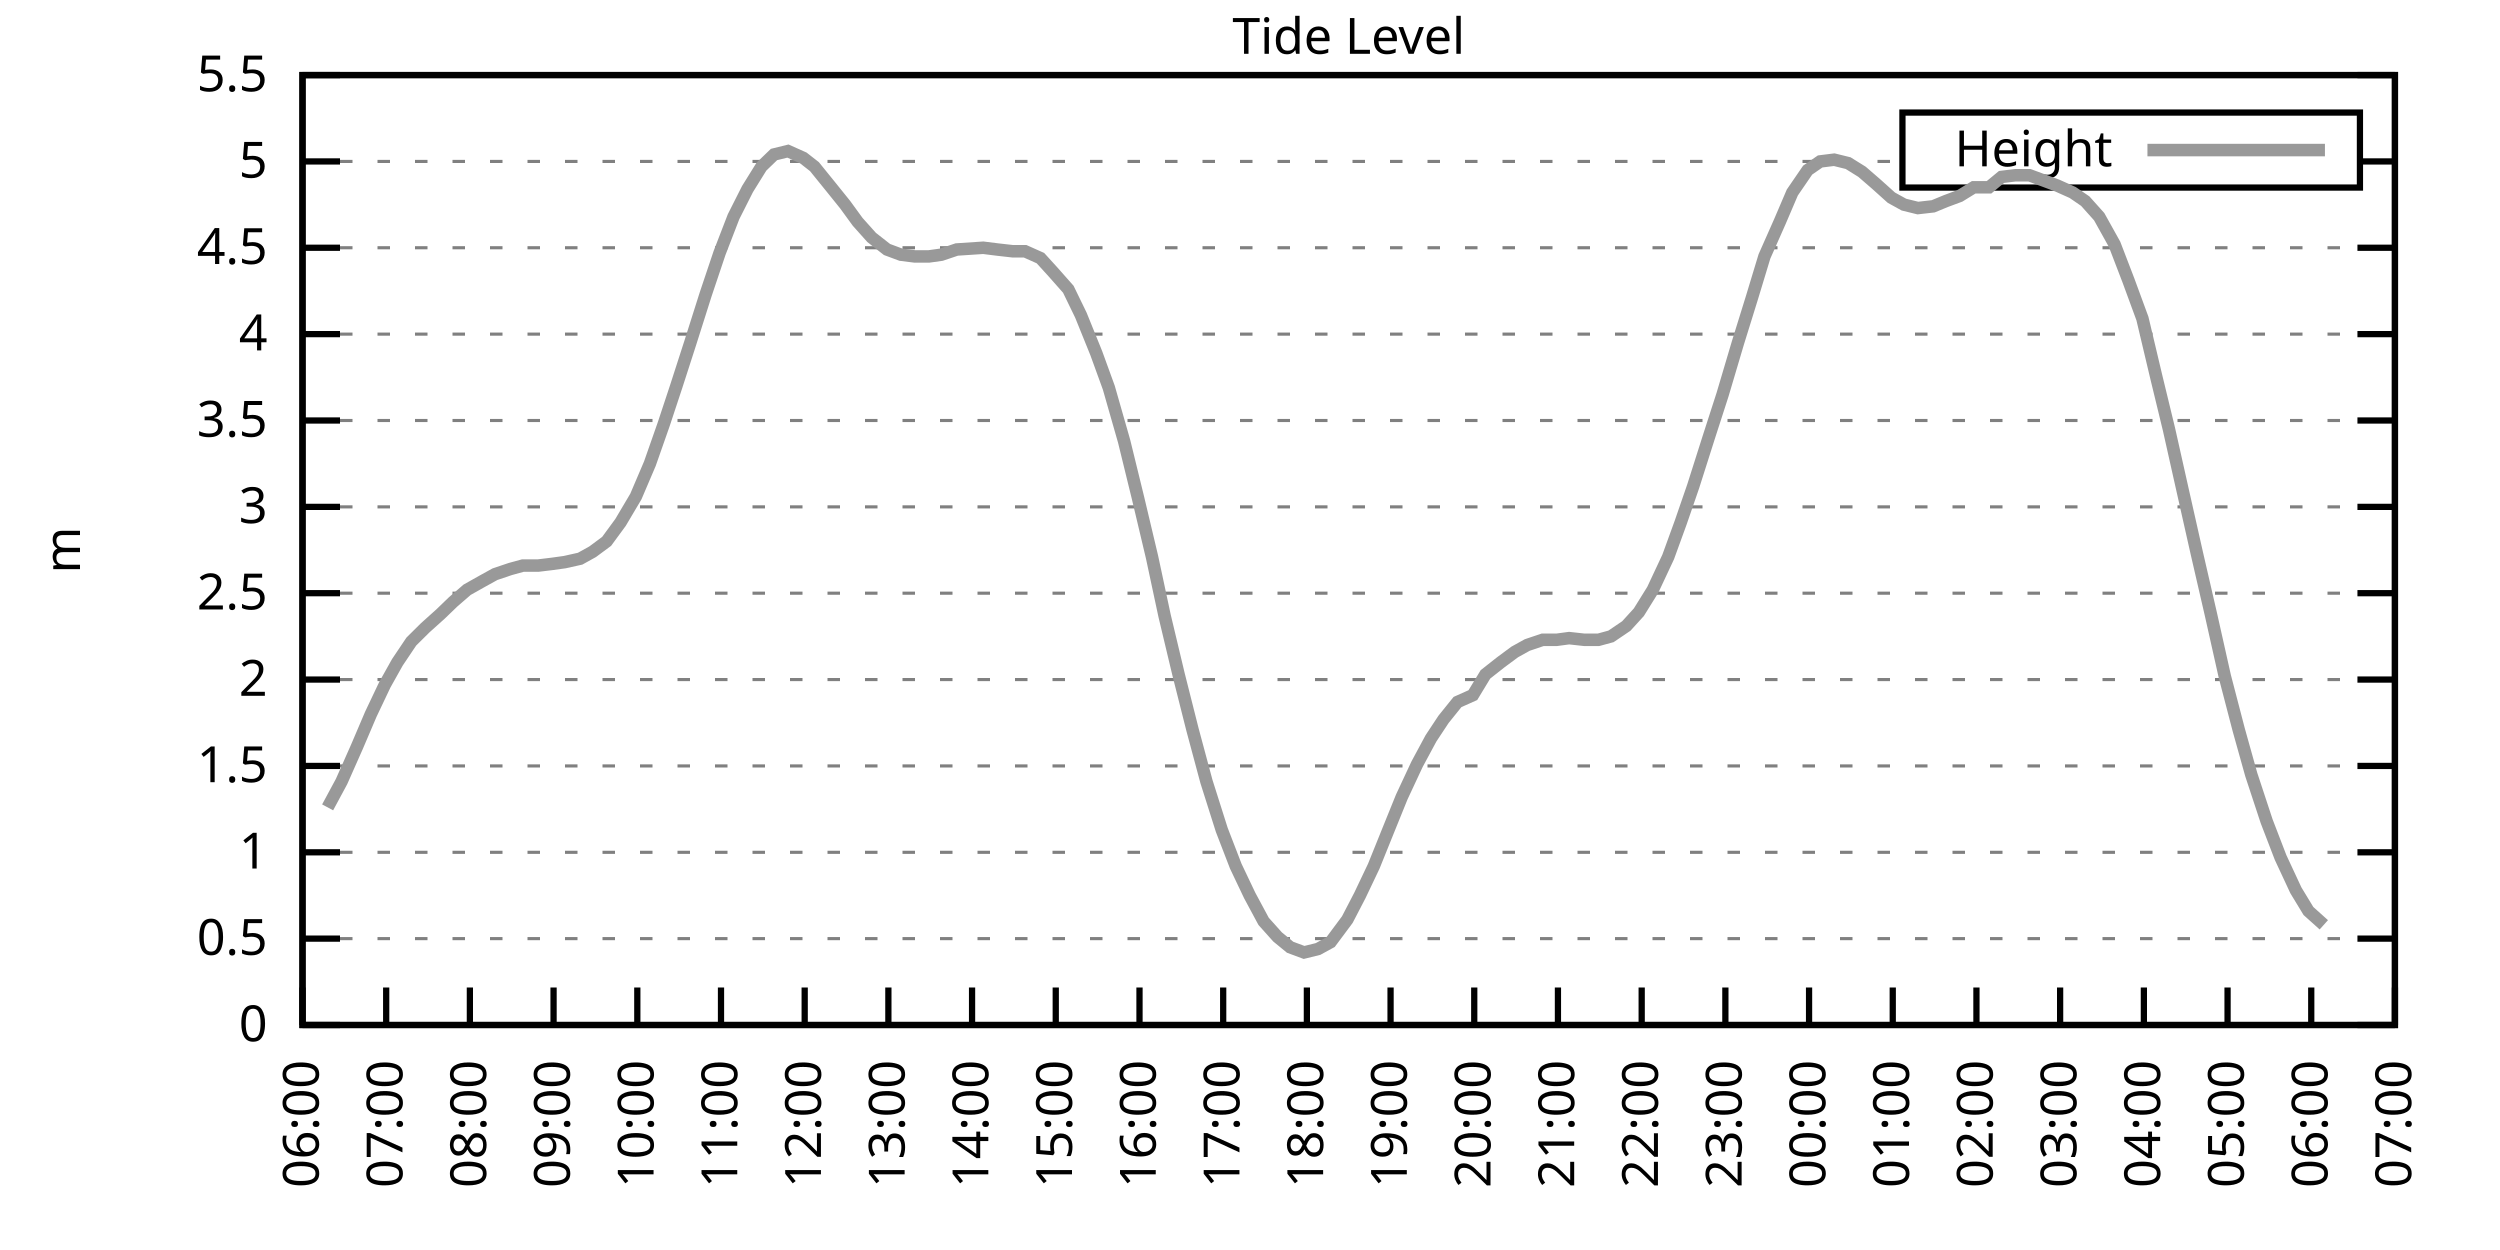
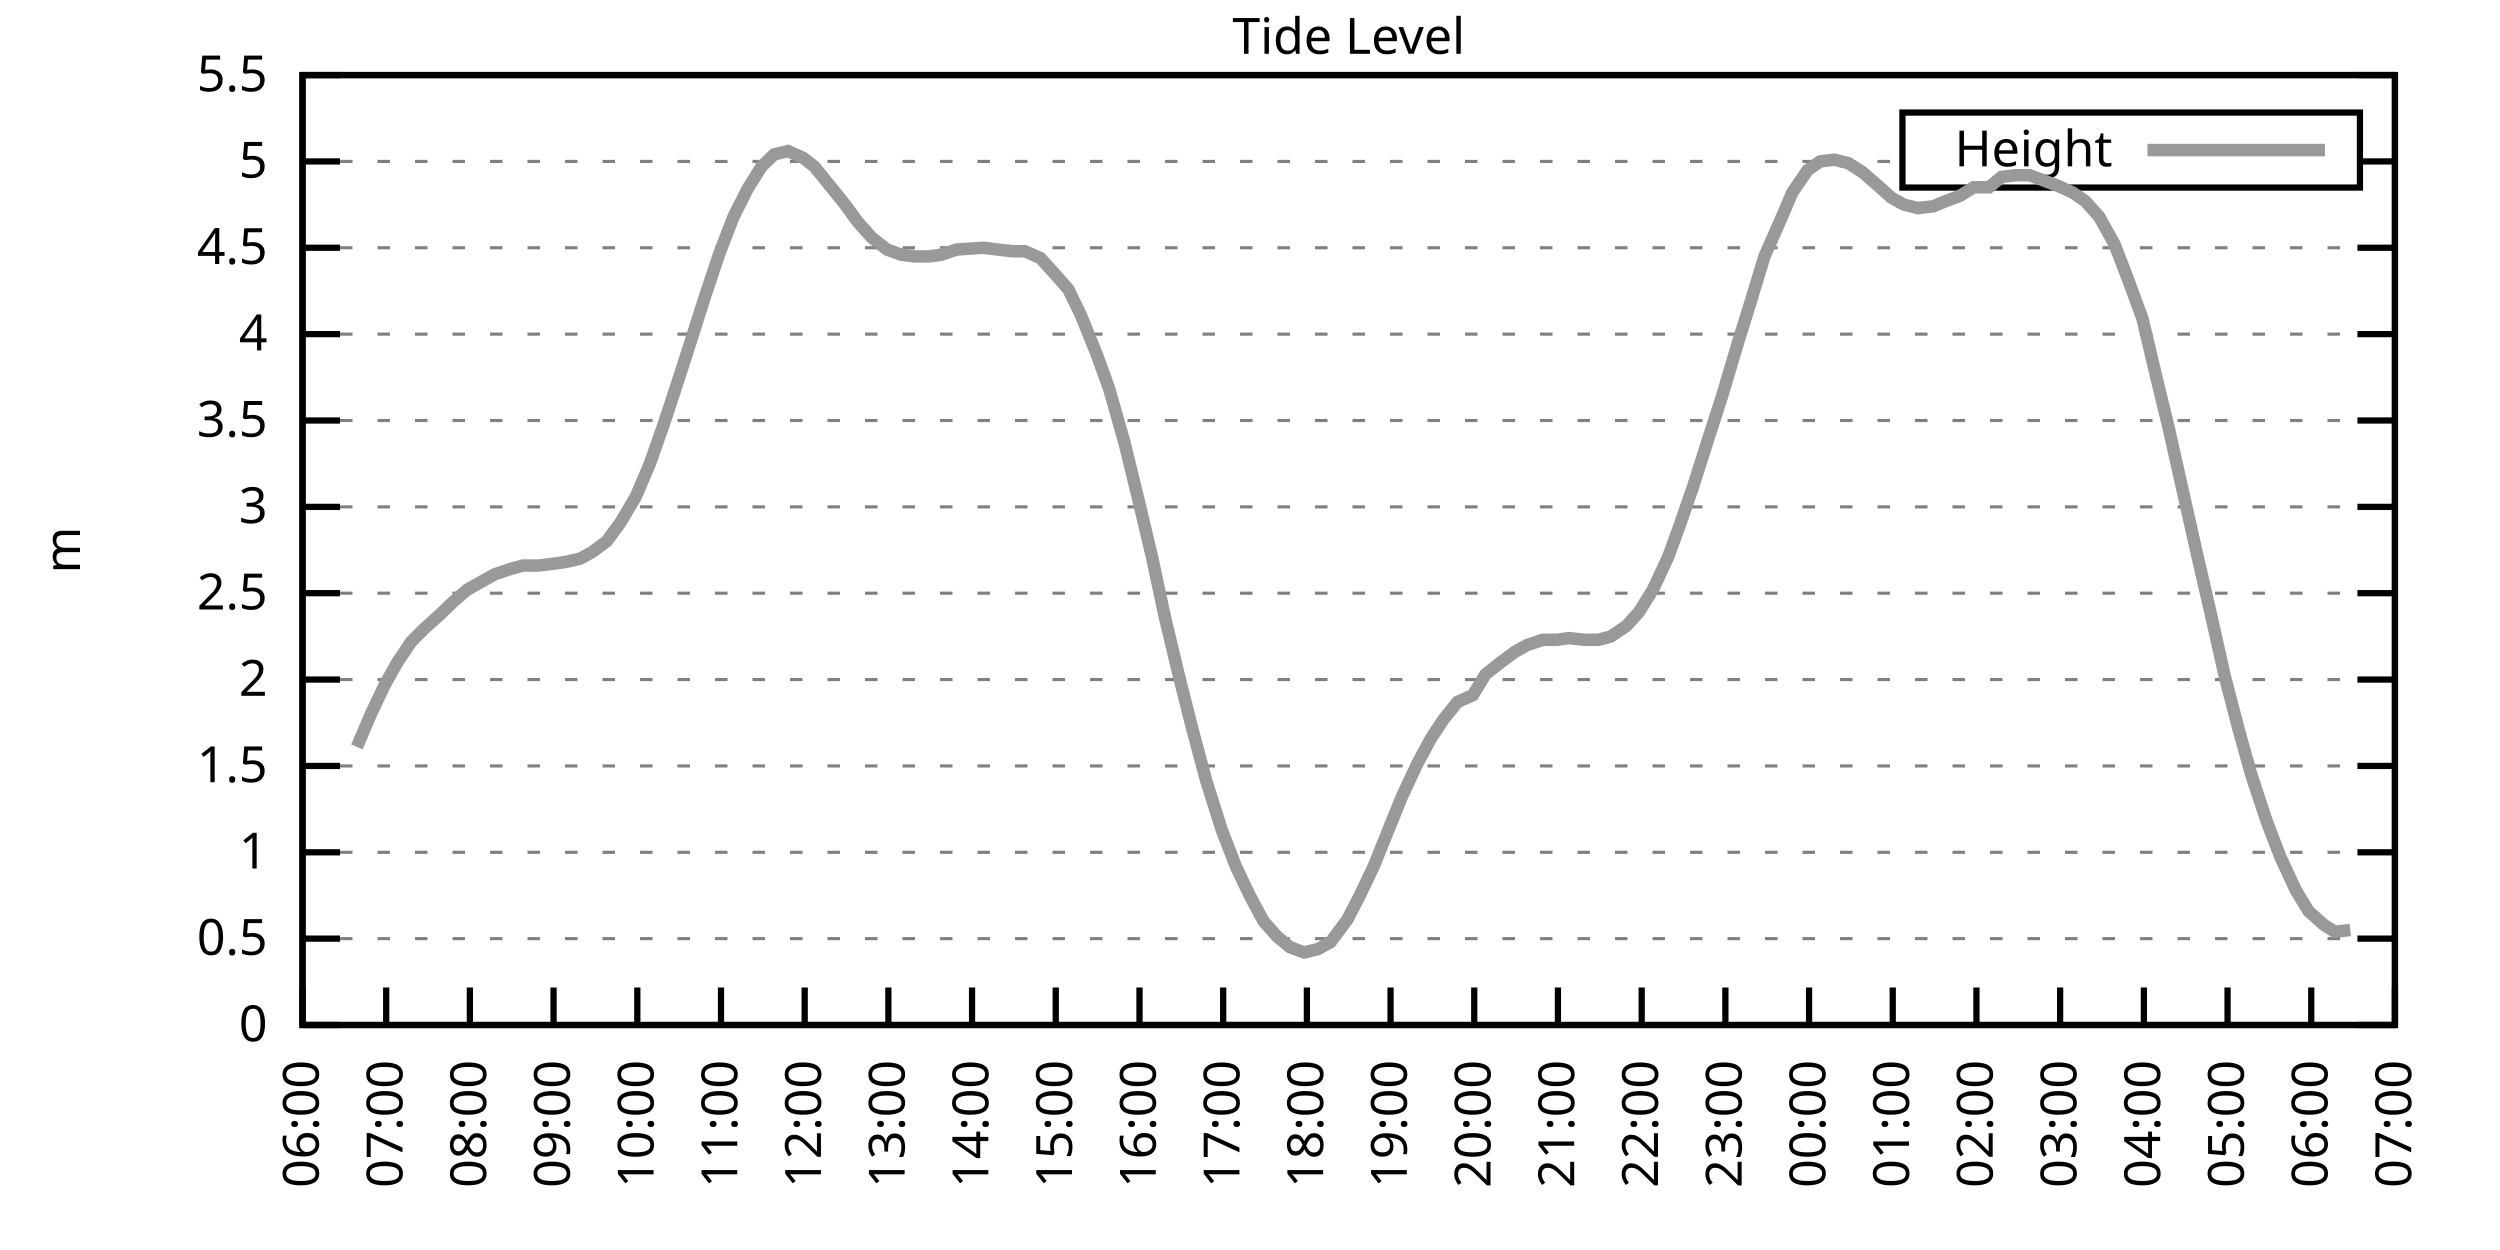
<svg xmlns="http://www.w3.org/2000/svg" xmlns:xlink="http://www.w3.org/1999/xlink" width="400" height="200" viewBox="0 0 400 200">
  <g id="gnuplot_canvas">
    <rect x="0" y="0" width="400" height="200" fill="none" />
    <defs>
      <circle id="gpDot" r="0.5" stroke-width="0.5" stroke="currentColor" />
      <path id="gpPt0" stroke-width="0.333" stroke="currentColor" d="M-1,0 h2 M0,-1 v2" />
      <path id="gpPt1" stroke-width="0.333" stroke="currentColor" d="M-1,-1 L1,1 M1,-1 L-1,1" />
      <path id="gpPt2" stroke-width="0.333" stroke="currentColor" d="M-1,0 L1,0 M0,-1 L0,1 M-1,-1 L1,1 M-1,1 L1,-1" />
      <rect id="gpPt3" stroke-width="0.333" stroke="currentColor" x="-1" y="-1" width="2" height="2" />
      <rect id="gpPt4" stroke-width="0.333" stroke="currentColor" fill="currentColor" x="-1" y="-1" width="2" height="2" />
      <circle id="gpPt5" stroke-width="0.333" stroke="currentColor" cx="0" cy="0" r="1" />
      <use xlink:href="#gpPt5" id="gpPt6" fill="currentColor" stroke="none" />
      <path id="gpPt7" stroke-width="0.333" stroke="currentColor" d="M0,-1.33 L-1.33,0.67 L1.33,0.67 z" />
      <use xlink:href="#gpPt7" id="gpPt8" fill="currentColor" stroke="none" />
      <use xlink:href="#gpPt7" id="gpPt9" stroke="currentColor" transform="rotate(180)" />
      <use xlink:href="#gpPt9" id="gpPt10" fill="currentColor" stroke="none" />
      <use xlink:href="#gpPt3" id="gpPt11" stroke="currentColor" transform="rotate(45)" />
      <use xlink:href="#gpPt11" id="gpPt12" fill="currentColor" stroke="none" />
      <path id="gpPt13" stroke-width="0.333" stroke="currentColor" d="M0,1.330 L1.265,0.411 L0.782,-1.067 L-0.782,-1.076 L-1.265,0.411 z" />
      <use xlink:href="#gpPt13" id="gpPt14" fill="currentColor" stroke="none" />
      <filter id="textbox" filterUnits="objectBoundingBox" x="0" y="0" height="1" width="1">
        <feFlood flood-color="white" flood-opacity="1" result="bgnd" />
        <feComposite in="SourceGraphic" in2="bgnd" operator="atop" />
      </filter>
      <filter id="greybox" filterUnits="objectBoundingBox" x="0" y="0" height="1" width="1">
        <feFlood flood-color="lightgrey" flood-opacity="1" result="grey" />
        <feComposite in="SourceGraphic" in2="grey" operator="atop" />
      </filter>
    </defs>
    <g fill="none" color="white" stroke="currentColor" stroke-width="1.00" stroke-linecap="butt" stroke-linejoin="miter">
</g>
    <g fill="none" color="black" stroke="currentColor" stroke-width="1.00" stroke-linecap="butt" stroke-linejoin="miter">
      <g stroke="none" shape-rendering="crispEdges">
        <polygon fill="rgb(255, 255, 255)" points="48.40,164.00 383.18,164.00 383.18,12.02 48.40,12.02 " />
      </g>
    </g>
    <g fill="none" color="black" stroke="currentColor" stroke-width="1.00" stroke-linecap="butt" stroke-linejoin="miter">
</g>
    <g fill="none" color="black" stroke="black" stroke-width="0.50" stroke-linecap="butt" stroke-linejoin="miter">
</g>
    <g fill="none" color="gray" stroke="currentColor" stroke-width="0.50" stroke-linecap="butt" stroke-linejoin="miter">
      <path stroke="gray" stroke-dasharray="2,4" class="gridline" d="M48.40,164.00 L383.19,164.00  " />
    </g>
    <g fill="none" color="gray" stroke="gray" stroke-width="1.00" stroke-linecap="butt" stroke-linejoin="miter">
</g>
    <g fill="none" color="black" stroke="currentColor" stroke-width="1.00" stroke-linecap="butt" stroke-linejoin="miter">
      <path stroke="black" d="M48.40,164.00 L54.40,164.00 M383.19,164.00 L377.19,164.00  " />
      <g transform="translate(42.80,166.60)" stroke="none" fill="black" font-family="Sans" font-size="8.00" text-anchor="end">
        <text>
          <tspan font-family="Sans"> 0</tspan>
        </text>
      </g>
    </g>
    <g fill="none" color="black" stroke="currentColor" stroke-width="1.00" stroke-linecap="butt" stroke-linejoin="miter">
</g>
    <g fill="none" color="black" stroke="black" stroke-width="0.50" stroke-linecap="butt" stroke-linejoin="miter">
</g>
    <g fill="none" color="gray" stroke="currentColor" stroke-width="0.50" stroke-linecap="butt" stroke-linejoin="miter">
      <path stroke="gray" stroke-dasharray="2,4" class="gridline" d="M48.40,150.18 L383.19,150.18  " />
    </g>
    <g fill="none" color="gray" stroke="gray" stroke-width="1.00" stroke-linecap="butt" stroke-linejoin="miter">
</g>
    <g fill="none" color="black" stroke="currentColor" stroke-width="1.00" stroke-linecap="butt" stroke-linejoin="miter">
      <path stroke="black" d="M48.40,150.18 L54.40,150.18 M383.19,150.18 L377.19,150.18  " />
      <g transform="translate(42.80,152.78)" stroke="none" fill="black" font-family="Sans" font-size="8.00" text-anchor="end">
        <text>
          <tspan font-family="Sans"> 0.5</tspan>
        </text>
      </g>
    </g>
    <g fill="none" color="black" stroke="currentColor" stroke-width="1.00" stroke-linecap="butt" stroke-linejoin="miter">
</g>
    <g fill="none" color="black" stroke="black" stroke-width="0.50" stroke-linecap="butt" stroke-linejoin="miter">
</g>
    <g fill="none" color="gray" stroke="currentColor" stroke-width="0.50" stroke-linecap="butt" stroke-linejoin="miter">
      <path stroke="gray" stroke-dasharray="2,4" class="gridline" d="M48.40,136.37 L383.19,136.37  " />
    </g>
    <g fill="none" color="gray" stroke="gray" stroke-width="1.00" stroke-linecap="butt" stroke-linejoin="miter">
</g>
    <g fill="none" color="black" stroke="currentColor" stroke-width="1.00" stroke-linecap="butt" stroke-linejoin="miter">
      <path stroke="black" d="M48.40,136.37 L54.40,136.37 M383.19,136.37 L377.19,136.37  " />
      <g transform="translate(42.80,138.97)" stroke="none" fill="black" font-family="Sans" font-size="8.00" text-anchor="end">
        <text>
          <tspan font-family="Sans"> 1</tspan>
        </text>
      </g>
    </g>
    <g fill="none" color="black" stroke="currentColor" stroke-width="1.00" stroke-linecap="butt" stroke-linejoin="miter">
</g>
    <g fill="none" color="black" stroke="black" stroke-width="0.50" stroke-linecap="butt" stroke-linejoin="miter">
</g>
    <g fill="none" color="gray" stroke="currentColor" stroke-width="0.50" stroke-linecap="butt" stroke-linejoin="miter">
      <path stroke="gray" stroke-dasharray="2,4" class="gridline" d="M48.40,122.55 L383.19,122.55  " />
    </g>
    <g fill="none" color="gray" stroke="gray" stroke-width="1.00" stroke-linecap="butt" stroke-linejoin="miter">
</g>
    <g fill="none" color="black" stroke="currentColor" stroke-width="1.00" stroke-linecap="butt" stroke-linejoin="miter">
      <path stroke="black" d="M48.40,122.55 L54.40,122.55 M383.19,122.55 L377.19,122.55  " />
      <g transform="translate(42.80,125.15)" stroke="none" fill="black" font-family="Sans" font-size="8.00" text-anchor="end">
        <text>
          <tspan font-family="Sans"> 1.5</tspan>
        </text>
      </g>
    </g>
    <g fill="none" color="black" stroke="currentColor" stroke-width="1.00" stroke-linecap="butt" stroke-linejoin="miter">
</g>
    <g fill="none" color="black" stroke="black" stroke-width="0.50" stroke-linecap="butt" stroke-linejoin="miter">
</g>
    <g fill="none" color="gray" stroke="currentColor" stroke-width="0.50" stroke-linecap="butt" stroke-linejoin="miter">
      <path stroke="gray" stroke-dasharray="2,4" class="gridline" d="M48.40,108.73 L383.19,108.73  " />
    </g>
    <g fill="none" color="gray" stroke="gray" stroke-width="1.00" stroke-linecap="butt" stroke-linejoin="miter">
</g>
    <g fill="none" color="black" stroke="currentColor" stroke-width="1.00" stroke-linecap="butt" stroke-linejoin="miter">
      <path stroke="black" d="M48.40,108.73 L54.40,108.73 M383.19,108.73 L377.19,108.73  " />
      <g transform="translate(42.80,111.33)" stroke="none" fill="black" font-family="Sans" font-size="8.00" text-anchor="end">
        <text>
          <tspan font-family="Sans"> 2</tspan>
        </text>
      </g>
    </g>
    <g fill="none" color="black" stroke="currentColor" stroke-width="1.00" stroke-linecap="butt" stroke-linejoin="miter">
</g>
    <g fill="none" color="black" stroke="black" stroke-width="0.50" stroke-linecap="butt" stroke-linejoin="miter">
</g>
    <g fill="none" color="gray" stroke="currentColor" stroke-width="0.50" stroke-linecap="butt" stroke-linejoin="miter">
      <path stroke="gray" stroke-dasharray="2,4" class="gridline" d="M48.40,94.91 L383.19,94.91  " />
    </g>
    <g fill="none" color="gray" stroke="gray" stroke-width="1.00" stroke-linecap="butt" stroke-linejoin="miter">
</g>
    <g fill="none" color="black" stroke="currentColor" stroke-width="1.00" stroke-linecap="butt" stroke-linejoin="miter">
      <path stroke="black" d="M48.40,94.91 L54.40,94.91 M383.19,94.91 L377.19,94.91  " />
      <g transform="translate(42.80,97.51)" stroke="none" fill="black" font-family="Sans" font-size="8.00" text-anchor="end">
        <text>
          <tspan font-family="Sans"> 2.5</tspan>
        </text>
      </g>
    </g>
    <g fill="none" color="black" stroke="currentColor" stroke-width="1.00" stroke-linecap="butt" stroke-linejoin="miter">
</g>
    <g fill="none" color="black" stroke="black" stroke-width="0.50" stroke-linecap="butt" stroke-linejoin="miter">
</g>
    <g fill="none" color="gray" stroke="currentColor" stroke-width="0.50" stroke-linecap="butt" stroke-linejoin="miter">
      <path stroke="gray" stroke-dasharray="2,4" class="gridline" d="M48.40,81.10 L383.19,81.10  " />
    </g>
    <g fill="none" color="gray" stroke="gray" stroke-width="1.00" stroke-linecap="butt" stroke-linejoin="miter">
</g>
    <g fill="none" color="black" stroke="currentColor" stroke-width="1.00" stroke-linecap="butt" stroke-linejoin="miter">
      <path stroke="black" d="M48.40,81.10 L54.40,81.10 M383.19,81.10 L377.19,81.10  " />
      <g transform="translate(42.80,83.70)" stroke="none" fill="black" font-family="Sans" font-size="8.00" text-anchor="end">
        <text>
          <tspan font-family="Sans"> 3</tspan>
        </text>
      </g>
    </g>
    <g fill="none" color="black" stroke="currentColor" stroke-width="1.00" stroke-linecap="butt" stroke-linejoin="miter">
</g>
    <g fill="none" color="black" stroke="black" stroke-width="0.50" stroke-linecap="butt" stroke-linejoin="miter">
</g>
    <g fill="none" color="gray" stroke="currentColor" stroke-width="0.50" stroke-linecap="butt" stroke-linejoin="miter">
      <path stroke="gray" stroke-dasharray="2,4" class="gridline" d="M48.40,67.28 L383.19,67.28  " />
    </g>
    <g fill="none" color="gray" stroke="gray" stroke-width="1.00" stroke-linecap="butt" stroke-linejoin="miter">
</g>
    <g fill="none" color="black" stroke="currentColor" stroke-width="1.00" stroke-linecap="butt" stroke-linejoin="miter">
      <path stroke="black" d="M48.40,67.28 L54.40,67.28 M383.19,67.28 L377.19,67.28  " />
      <g transform="translate(42.80,69.88)" stroke="none" fill="black" font-family="Sans" font-size="8.00" text-anchor="end">
        <text>
          <tspan font-family="Sans"> 3.5</tspan>
        </text>
      </g>
    </g>
    <g fill="none" color="black" stroke="currentColor" stroke-width="1.00" stroke-linecap="butt" stroke-linejoin="miter">
</g>
    <g fill="none" color="black" stroke="black" stroke-width="0.50" stroke-linecap="butt" stroke-linejoin="miter">
</g>
    <g fill="none" color="gray" stroke="currentColor" stroke-width="0.50" stroke-linecap="butt" stroke-linejoin="miter">
      <path stroke="gray" stroke-dasharray="2,4" class="gridline" d="M48.40,53.46 L383.19,53.46  " />
    </g>
    <g fill="none" color="gray" stroke="gray" stroke-width="1.00" stroke-linecap="butt" stroke-linejoin="miter">
</g>
    <g fill="none" color="black" stroke="currentColor" stroke-width="1.00" stroke-linecap="butt" stroke-linejoin="miter">
      <path stroke="black" d="M48.40,53.46 L54.40,53.46 M383.19,53.46 L377.19,53.46  " />
      <g transform="translate(42.80,56.06)" stroke="none" fill="black" font-family="Sans" font-size="8.00" text-anchor="end">
        <text>
          <tspan font-family="Sans"> 4</tspan>
        </text>
      </g>
    </g>
    <g fill="none" color="black" stroke="currentColor" stroke-width="1.00" stroke-linecap="butt" stroke-linejoin="miter">
</g>
    <g fill="none" color="black" stroke="black" stroke-width="0.50" stroke-linecap="butt" stroke-linejoin="miter">
</g>
    <g fill="none" color="gray" stroke="currentColor" stroke-width="0.50" stroke-linecap="butt" stroke-linejoin="miter">
      <path stroke="gray" stroke-dasharray="2,4" class="gridline" d="M48.40,39.64 L383.19,39.64  " />
    </g>
    <g fill="none" color="gray" stroke="gray" stroke-width="1.00" stroke-linecap="butt" stroke-linejoin="miter">
</g>
    <g fill="none" color="black" stroke="currentColor" stroke-width="1.00" stroke-linecap="butt" stroke-linejoin="miter">
      <path stroke="black" d="M48.40,39.64 L54.40,39.64 M383.19,39.64 L377.19,39.64  " />
      <g transform="translate(42.80,42.24)" stroke="none" fill="black" font-family="Sans" font-size="8.00" text-anchor="end">
        <text>
          <tspan font-family="Sans"> 4.5</tspan>
        </text>
      </g>
    </g>
    <g fill="none" color="black" stroke="currentColor" stroke-width="1.00" stroke-linecap="butt" stroke-linejoin="miter">
</g>
    <g fill="none" color="black" stroke="black" stroke-width="0.50" stroke-linecap="butt" stroke-linejoin="miter">
</g>
    <g fill="none" color="gray" stroke="currentColor" stroke-width="0.50" stroke-linecap="butt" stroke-linejoin="miter">
      <path stroke="gray" stroke-dasharray="2,4" class="gridline" d="M48.40,25.83 L304.39,25.83 M377.59,25.83 L383.19,25.83  " />
    </g>
    <g fill="none" color="gray" stroke="gray" stroke-width="1.00" stroke-linecap="butt" stroke-linejoin="miter">
</g>
    <g fill="none" color="black" stroke="currentColor" stroke-width="1.00" stroke-linecap="butt" stroke-linejoin="miter">
      <path stroke="black" d="M48.40,25.83 L54.40,25.83 M383.19,25.83 L377.19,25.83  " />
      <g transform="translate(42.80,28.43)" stroke="none" fill="black" font-family="Sans" font-size="8.00" text-anchor="end">
        <text>
          <tspan font-family="Sans"> 5</tspan>
        </text>
      </g>
    </g>
    <g fill="none" color="black" stroke="currentColor" stroke-width="1.00" stroke-linecap="butt" stroke-linejoin="miter">
</g>
    <g fill="none" color="black" stroke="black" stroke-width="0.50" stroke-linecap="butt" stroke-linejoin="miter">
</g>
    <g fill="none" color="gray" stroke="currentColor" stroke-width="0.50" stroke-linecap="butt" stroke-linejoin="miter">
      <path stroke="gray" stroke-dasharray="2,4" class="gridline" d="M48.40,12.01 L383.19,12.01  " />
    </g>
    <g fill="none" color="gray" stroke="gray" stroke-width="1.00" stroke-linecap="butt" stroke-linejoin="miter">
</g>
    <g fill="none" color="black" stroke="currentColor" stroke-width="1.00" stroke-linecap="butt" stroke-linejoin="miter">
      <path stroke="black" d="M48.40,12.01 L54.40,12.01 M383.19,12.01 L377.19,12.01  " />
      <g transform="translate(42.80,14.61)" stroke="none" fill="black" font-family="Sans" font-size="8.00" text-anchor="end">
        <text>
          <tspan font-family="Sans"> 5.5</tspan>
        </text>
      </g>
    </g>
    <g fill="none" color="black" stroke="currentColor" stroke-width="1.00" stroke-linecap="butt" stroke-linejoin="miter">
      <path stroke="black" d="M48.40,164.00 L48.40,158.00  " />
      <g transform="translate(51.00,169.60) rotate(270.00)" stroke="none" fill="black" font-family="Sans" font-size="8.00" text-anchor="end">
        <text>
          <tspan font-family="Sans">06:00</tspan>
        </text>
      </g>
    </g>
    <g fill="none" color="black" stroke="currentColor" stroke-width="1.00" stroke-linecap="butt" stroke-linejoin="miter">
      <path stroke="black" d="M61.79,164.00 L61.79,158.00  " />
      <g transform="translate(64.39,169.60) rotate(270.00)" stroke="none" fill="black" font-family="Sans" font-size="8.00" text-anchor="end">
        <text>
          <tspan font-family="Sans">07:00</tspan>
        </text>
      </g>
    </g>
    <g fill="none" color="black" stroke="currentColor" stroke-width="1.00" stroke-linecap="butt" stroke-linejoin="miter">
      <path stroke="black" d="M75.18,164.00 L75.18,158.00  " />
      <g transform="translate(77.78,169.60) rotate(270.00)" stroke="none" fill="black" font-family="Sans" font-size="8.00" text-anchor="end">
        <text>
          <tspan font-family="Sans">08:00</tspan>
        </text>
      </g>
    </g>
    <g fill="none" color="black" stroke="currentColor" stroke-width="1.00" stroke-linecap="butt" stroke-linejoin="miter">
      <path stroke="black" d="M88.57,164.00 L88.57,158.00  " />
      <g transform="translate(91.17,169.60) rotate(270.00)" stroke="none" fill="black" font-family="Sans" font-size="8.00" text-anchor="end">
        <text>
          <tspan font-family="Sans">09:00</tspan>
        </text>
      </g>
    </g>
    <g fill="none" color="black" stroke="currentColor" stroke-width="1.00" stroke-linecap="butt" stroke-linejoin="miter">
      <path stroke="black" d="M101.97,164.00 L101.97,158.00  " />
      <g transform="translate(104.57,169.60) rotate(270.00)" stroke="none" fill="black" font-family="Sans" font-size="8.00" text-anchor="end">
        <text>
          <tspan font-family="Sans">10:00</tspan>
        </text>
      </g>
    </g>
    <g fill="none" color="black" stroke="currentColor" stroke-width="1.00" stroke-linecap="butt" stroke-linejoin="miter">
      <path stroke="black" d="M115.36,164.00 L115.36,158.00  " />
      <g transform="translate(117.96,169.60) rotate(270.00)" stroke="none" fill="black" font-family="Sans" font-size="8.00" text-anchor="end">
        <text>
          <tspan font-family="Sans">11:00</tspan>
        </text>
      </g>
    </g>
    <g fill="none" color="black" stroke="currentColor" stroke-width="1.00" stroke-linecap="butt" stroke-linejoin="miter">
      <path stroke="black" d="M128.75,164.00 L128.75,158.00  " />
      <g transform="translate(131.35,169.60) rotate(270.00)" stroke="none" fill="black" font-family="Sans" font-size="8.00" text-anchor="end">
        <text>
          <tspan font-family="Sans">12:00</tspan>
        </text>
      </g>
    </g>
    <g fill="none" color="black" stroke="currentColor" stroke-width="1.00" stroke-linecap="butt" stroke-linejoin="miter">
      <path stroke="black" d="M142.14,164.00 L142.14,158.00  " />
      <g transform="translate(144.74,169.60) rotate(270.00)" stroke="none" fill="black" font-family="Sans" font-size="8.00" text-anchor="end">
        <text>
          <tspan font-family="Sans">13:00</tspan>
        </text>
      </g>
    </g>
    <g fill="none" color="black" stroke="currentColor" stroke-width="1.00" stroke-linecap="butt" stroke-linejoin="miter">
      <path stroke="black" d="M155.53,164.00 L155.53,158.00  " />
      <g transform="translate(158.13,169.60) rotate(270.00)" stroke="none" fill="black" font-family="Sans" font-size="8.00" text-anchor="end">
        <text>
          <tspan font-family="Sans">14:00</tspan>
        </text>
      </g>
    </g>
    <g fill="none" color="black" stroke="currentColor" stroke-width="1.00" stroke-linecap="butt" stroke-linejoin="miter">
      <path stroke="black" d="M168.92,164.00 L168.92,158.00  " />
      <g transform="translate(171.52,169.60) rotate(270.00)" stroke="none" fill="black" font-family="Sans" font-size="8.00" text-anchor="end">
        <text>
          <tspan font-family="Sans">15:00</tspan>
        </text>
      </g>
    </g>
    <g fill="none" color="black" stroke="currentColor" stroke-width="1.00" stroke-linecap="butt" stroke-linejoin="miter">
      <path stroke="black" d="M182.32,164.00 L182.32,158.00  " />
      <g transform="translate(184.92,169.60) rotate(270.00)" stroke="none" fill="black" font-family="Sans" font-size="8.00" text-anchor="end">
        <text>
          <tspan font-family="Sans">16:00</tspan>
        </text>
      </g>
    </g>
    <g fill="none" color="black" stroke="currentColor" stroke-width="1.00" stroke-linecap="butt" stroke-linejoin="miter">
      <path stroke="black" d="M195.71,164.00 L195.71,158.00  " />
      <g transform="translate(198.31,169.60) rotate(270.00)" stroke="none" fill="black" font-family="Sans" font-size="8.00" text-anchor="end">
        <text>
          <tspan font-family="Sans">17:00</tspan>
        </text>
      </g>
    </g>
    <g fill="none" color="black" stroke="currentColor" stroke-width="1.00" stroke-linecap="butt" stroke-linejoin="miter">
      <path stroke="black" d="M209.10,164.00 L209.10,158.00  " />
      <g transform="translate(211.70,169.60) rotate(270.00)" stroke="none" fill="black" font-family="Sans" font-size="8.00" text-anchor="end">
        <text>
          <tspan font-family="Sans">18:00</tspan>
        </text>
      </g>
    </g>
    <g fill="none" color="black" stroke="currentColor" stroke-width="1.00" stroke-linecap="butt" stroke-linejoin="miter">
      <path stroke="black" d="M222.49,164.00 L222.49,158.00  " />
      <g transform="translate(225.09,169.60) rotate(270.00)" stroke="none" fill="black" font-family="Sans" font-size="8.00" text-anchor="end">
        <text>
          <tspan font-family="Sans">19:00</tspan>
        </text>
      </g>
    </g>
    <g fill="none" color="black" stroke="currentColor" stroke-width="1.00" stroke-linecap="butt" stroke-linejoin="miter">
      <path stroke="black" d="M235.88,164.00 L235.88,158.00  " />
      <g transform="translate(238.48,169.60) rotate(270.00)" stroke="none" fill="black" font-family="Sans" font-size="8.00" text-anchor="end">
        <text>
          <tspan font-family="Sans">20:00</tspan>
        </text>
      </g>
    </g>
    <g fill="none" color="black" stroke="currentColor" stroke-width="1.00" stroke-linecap="butt" stroke-linejoin="miter">
      <path stroke="black" d="M249.27,164.00 L249.27,158.00  " />
      <g transform="translate(251.87,169.60) rotate(270.00)" stroke="none" fill="black" font-family="Sans" font-size="8.00" text-anchor="end">
        <text>
          <tspan font-family="Sans">21:00</tspan>
        </text>
      </g>
    </g>
    <g fill="none" color="black" stroke="currentColor" stroke-width="1.00" stroke-linecap="butt" stroke-linejoin="miter">
      <path stroke="black" d="M262.67,164.00 L262.67,158.00  " />
      <g transform="translate(265.27,169.60) rotate(270.00)" stroke="none" fill="black" font-family="Sans" font-size="8.00" text-anchor="end">
        <text>
          <tspan font-family="Sans">22:00</tspan>
        </text>
      </g>
    </g>
    <g fill="none" color="black" stroke="currentColor" stroke-width="1.00" stroke-linecap="butt" stroke-linejoin="miter">
      <path stroke="black" d="M276.06,164.00 L276.06,158.00  " />
      <g transform="translate(278.66,169.60) rotate(270.00)" stroke="none" fill="black" font-family="Sans" font-size="8.00" text-anchor="end">
        <text>
          <tspan font-family="Sans">23:00</tspan>
        </text>
      </g>
    </g>
    <g fill="none" color="black" stroke="currentColor" stroke-width="1.00" stroke-linecap="butt" stroke-linejoin="miter">
      <path stroke="black" d="M289.45,164.00 L289.45,158.00  " />
      <g transform="translate(292.05,169.60) rotate(270.00)" stroke="none" fill="black" font-family="Sans" font-size="8.00" text-anchor="end">
        <text>
          <tspan font-family="Sans">00:00</tspan>
        </text>
      </g>
    </g>
    <g fill="none" color="black" stroke="currentColor" stroke-width="1.00" stroke-linecap="butt" stroke-linejoin="miter">
      <path stroke="black" d="M302.84,164.00 L302.84,158.00  " />
      <g transform="translate(305.44,169.60) rotate(270.00)" stroke="none" fill="black" font-family="Sans" font-size="8.00" text-anchor="end">
        <text>
          <tspan font-family="Sans">01:00</tspan>
        </text>
      </g>
    </g>
    <g fill="none" color="black" stroke="currentColor" stroke-width="1.00" stroke-linecap="butt" stroke-linejoin="miter">
      <path stroke="black" d="M316.23,164.00 L316.23,158.00  " />
      <g transform="translate(318.83,169.60) rotate(270.00)" stroke="none" fill="black" font-family="Sans" font-size="8.00" text-anchor="end">
        <text>
          <tspan font-family="Sans">02:00</tspan>
        </text>
      </g>
    </g>
    <g fill="none" color="black" stroke="currentColor" stroke-width="1.00" stroke-linecap="butt" stroke-linejoin="miter">
      <path stroke="black" d="M329.62,164.00 L329.62,158.00  " />
      <g transform="translate(332.22,169.60) rotate(270.00)" stroke="none" fill="black" font-family="Sans" font-size="8.00" text-anchor="end">
        <text>
          <tspan font-family="Sans">03:00</tspan>
        </text>
      </g>
    </g>
    <g fill="none" color="black" stroke="currentColor" stroke-width="1.00" stroke-linecap="butt" stroke-linejoin="miter">
      <path stroke="black" d="M343.02,164.00 L343.02,158.00  " />
      <g transform="translate(345.62,169.60) rotate(270.00)" stroke="none" fill="black" font-family="Sans" font-size="8.00" text-anchor="end">
        <text>
          <tspan font-family="Sans">04:00</tspan>
        </text>
      </g>
    </g>
    <g fill="none" color="black" stroke="currentColor" stroke-width="1.00" stroke-linecap="butt" stroke-linejoin="miter">
      <path stroke="black" d="M356.41,164.00 L356.41,158.00  " />
      <g transform="translate(359.01,169.60) rotate(270.00)" stroke="none" fill="black" font-family="Sans" font-size="8.00" text-anchor="end">
        <text>
          <tspan font-family="Sans">05:00</tspan>
        </text>
      </g>
    </g>
    <g fill="none" color="black" stroke="currentColor" stroke-width="1.00" stroke-linecap="butt" stroke-linejoin="miter">
      <path stroke="black" d="M369.80,164.00 L369.80,158.00  " />
      <g transform="translate(372.40,169.60) rotate(270.00)" stroke="none" fill="black" font-family="Sans" font-size="8.00" text-anchor="end">
        <text>
          <tspan font-family="Sans">06:00</tspan>
        </text>
      </g>
    </g>
    <g fill="none" color="black" stroke="currentColor" stroke-width="1.00" stroke-linecap="butt" stroke-linejoin="miter">
      <path stroke="black" d="M383.19,164.00 L383.19,158.00  " />
      <g transform="translate(385.79,169.60) rotate(270.00)" stroke="none" fill="black" font-family="Sans" font-size="8.00" text-anchor="end">
        <text>
          <tspan font-family="Sans">07:00</tspan>
        </text>
      </g>
    </g>
    <g fill="none" color="black" stroke="currentColor" stroke-width="1.00" stroke-linecap="butt" stroke-linejoin="miter">
</g>
    <g fill="none" color="black" stroke="currentColor" stroke-width="1.00" stroke-linecap="butt" stroke-linejoin="miter">
      <path stroke="black" d="M48.40,12.01 L48.40,164.00 L383.19,164.00 L383.19,12.01 L48.40,12.01 Z  " />
    </g>
    <g fill="none" color="black" stroke="currentColor" stroke-width="1.00" stroke-linecap="butt" stroke-linejoin="miter">
</g>
    <g fill="none" color="black" stroke="currentColor" stroke-width="1.00" stroke-linecap="butt" stroke-linejoin="miter">
      <path stroke="black" d="M304.39,30.01 L304.39,18.01 L377.59,18.01 L377.59,30.01 L304.39,30.01 Z  " />
    </g>
    <g id="Tide_level_plot_1">
      <g fill="none" color="white" stroke="black" stroke-width="2.00" stroke-linecap="butt" stroke-linejoin="miter">
</g>
      <g fill="none" color="black" stroke="currentColor" stroke-width="2.00" stroke-linecap="butt" stroke-linejoin="miter">
        <g transform="translate(337.99,26.61)" stroke="none" fill="black" font-family="Sans" font-size="8.00" text-anchor="end">
          <text>
            <tspan font-family="Sans">Height</tspan>
          </text>
        </g>
      </g>
      <g fill="none" color="black" stroke="currentColor" stroke-width="2.00" stroke-linecap="butt" stroke-linejoin="miter">
-         <path stroke="rgb(153, 153, 153)" d="M343.59,24.01 L371.99,24.01 M52.42,129.18 L54.65,125.04 L57.10,119.51 L59.34,114.26 L61.57,109.56 L63.58,105.97   L65.81,102.65 L68.04,100.44 L70.50,98.23 L72.50,96.30 L74.74,94.36 L77.19,92.98 L79.20,91.87 L81.66,91.04   L83.66,90.49 L86.12,90.49 L88.35,90.22 L90.36,89.94 L92.82,89.39 L94.82,88.28 L97.06,86.62 L99.29,83.58   L101.74,79.44 L103.98,74.19 L106.21,67.83 L108.22,61.75 L110.45,54.84 L112.90,47.11 L115.13,40.47 L117.37,34.67   L119.60,30.25 L121.83,26.66 L123.84,24.72 L126.07,24.17 L128.53,25.27 L130.31,26.66 L132.99,29.97 L135.22,32.74   L137.23,35.50 L139.46,37.99 L141.92,39.92 L144.15,40.75 L146.38,41.03 L148.61,41.03 L150.62,40.75 L153.08,39.92   L157.32,39.64 L159.55,39.92 L162.01,40.20 L164.01,40.20 L166.47,41.30 L168.48,43.51 L170.93,46.28 L172.94,50.42   L175.40,56.50 L177.41,62.03 L179.86,70.60 L182.09,79.71 L184.32,89.11 L186.33,98.51 L188.57,107.90 L190.80,116.74   L193.03,125.04 L195.48,132.77 L197.72,138.58 L199.95,143.27 L202.18,147.42 L204.41,149.91 L206.42,151.56 L208.65,152.39   L210.88,151.84 L212.89,150.74 L215.57,147.14 L217.58,143.27 L219.81,138.58 L222.04,133.05 L224.28,127.52 L226.73,122.27   L228.96,118.13 L230.97,115.09 L233.20,112.32 L235.66,111.22 L237.67,107.90 L240.12,105.97 L242.36,104.31 L244.36,103.20   L246.82,102.37 L249.05,102.37 L251.06,102.10 L253.51,102.37 L255.75,102.37 L257.76,101.82 L260.21,100.16 L262.22,97.95   L264.45,94.36 L266.91,89.11 L268.92,83.58 L270.92,77.78 L273.38,70.04 L275.61,63.13 L278.07,54.84 L280.30,47.66   L282.31,41.03 L284.76,35.50 L286.77,30.80 L289.23,27.21 L291.23,25.83 L293.47,25.55 L295.70,26.10 L297.93,27.49   L300.16,29.42 L302.62,31.63 L304.63,32.74 L306.86,33.29 L309.31,33.01 L311.32,32.18 L313.55,31.35 L315.79,29.97   L318.24,29.97 L320.25,28.31 L322.48,28.04 L324.71,28.04 L326.95,28.87 L329.18,29.70 L331.63,30.80 L333.64,32.18   L335.87,34.67 L338.33,39.09 L340.56,44.90 L342.79,50.97 L345.02,60.37 L347.03,68.66 L349.26,78.61 L351.50,88.56   L353.73,98.23 L355.96,108.18 L358.19,116.74 L360.20,123.93 L362.66,131.39 L364.89,137.19 L367.34,142.45 L369.35,145.76   L371.81,147.97  " />
+         <path stroke="rgb(153, 153, 153)" d="M343.59,24.01 L371.99,24.01 M57.10,119.51 L59.34,114.26 L61.57,109.56 L63.58,105.97 L65.81,102.65 L68.04,100.44   L70.50,98.23 L72.50,96.30 L74.74,94.36 L77.19,92.98 L79.20,91.87 L81.66,91.04 L83.66,90.49 L86.12,90.49   L88.35,90.22 L90.36,89.94 L92.82,89.39 L94.82,88.28 L97.06,86.62 L99.29,83.58 L101.74,79.44 L103.98,74.19   L106.21,67.83 L108.22,61.75 L110.45,54.84 L112.90,47.11 L115.13,40.47 L117.37,34.67 L119.60,30.25 L121.83,26.66   L123.84,24.72 L126.07,24.17 L128.53,25.27 L130.31,26.66 L132.99,29.97 L135.22,32.74 L137.23,35.50 L139.46,37.99   L141.92,39.92 L144.15,40.75 L146.38,41.03 L148.61,41.03 L150.62,40.75 L153.08,39.92 L157.32,39.64 L159.55,39.92   L162.01,40.20 L164.01,40.20 L166.47,41.30 L168.48,43.51 L170.93,46.28 L172.94,50.42 L175.40,56.50 L177.41,62.03   L179.86,70.60 L182.09,79.71 L184.32,89.11 L186.33,98.51 L188.57,107.90 L190.80,116.74 L193.03,125.04 L195.48,132.77   L197.72,138.58 L199.95,143.27 L202.18,147.42 L204.41,149.91 L206.42,151.56 L208.65,152.39 L210.88,151.84 L212.89,150.74   L215.57,147.14 L217.58,143.27 L219.81,138.58 L222.04,133.05 L224.28,127.52 L226.73,122.27 L228.96,118.13 L230.97,115.09   L233.20,112.32 L235.66,111.22 L237.67,107.90 L240.12,105.97 L242.36,104.31 L244.36,103.20 L246.82,102.37 L249.05,102.37   L251.06,102.10 L253.51,102.37 L255.75,102.37 L257.76,101.82 L260.21,100.16 L262.22,97.95 L264.45,94.36 L266.91,89.11   L268.92,83.58 L270.92,77.78 L273.38,70.04 L275.61,63.13 L278.07,54.84 L280.30,47.66 L282.31,41.03 L284.76,35.50   L286.77,30.80 L289.23,27.21 L291.23,25.83 L293.47,25.55 L295.70,26.10 L297.93,27.49 L300.16,29.42 L302.62,31.63   L304.63,32.74 L306.86,33.29 L309.31,33.01 L311.32,32.18 L313.55,31.35 L315.79,29.97 L318.24,29.97 L320.25,28.31   L322.48,28.04 L324.71,28.04 L326.95,28.87 L329.18,29.70 L331.63,30.80 L333.64,32.18 L335.87,34.67 L338.33,39.09   L340.56,44.90 L342.79,50.97 L345.02,60.37 L347.03,68.66 L349.26,78.61 L351.50,88.56 L353.73,98.23 L355.96,108.18   L358.19,116.74 L360.20,123.93 L362.66,131.39 L364.89,137.19 L367.34,142.45 L369.35,145.76 L371.81,147.97 L373.59,149.08   L376.05,148.80  " />
      </g>
    </g>
    <g fill="none" color="black" stroke="currentColor" stroke-width="2.00" stroke-linecap="butt" stroke-linejoin="miter">
</g>
    <g fill="none" color="black" stroke="black" stroke-width="1.00" stroke-linecap="butt" stroke-linejoin="miter">
</g>
    <g fill="none" color="black" stroke="currentColor" stroke-width="1.00" stroke-linecap="butt" stroke-linejoin="miter">
      <path stroke="black" d="M48.40,12.01 L48.40,164.00 L383.19,164.00 L383.19,12.01 L48.40,12.01 Z  " />
      <g transform="translate(12.80,88.01) rotate(270.00)" stroke="none" fill="black" font-family="Sans" font-size="8.00" text-anchor="middle">
        <text>
          <tspan font-family="Sans">m</tspan>
        </text>
      </g>
    </g>
    <g fill="none" color="black" stroke="currentColor" stroke-width="1.00" stroke-linecap="butt" stroke-linejoin="miter">
</g>
    <g fill="none" color="black" stroke="currentColor" stroke-width="1.00" stroke-linecap="butt" stroke-linejoin="miter">
      <g transform="translate(215.79,8.61)" stroke="none" fill="black" font-family="Sans" font-size="8.00" text-anchor="middle">
        <text>
          <tspan font-family="Sans">Tide Level</tspan>
        </text>
      </g>
    </g>
    <g fill="none" color="black" stroke="currentColor" stroke-width="1.00" stroke-linecap="butt" stroke-linejoin="miter">
</g>
  </g>
</svg>
